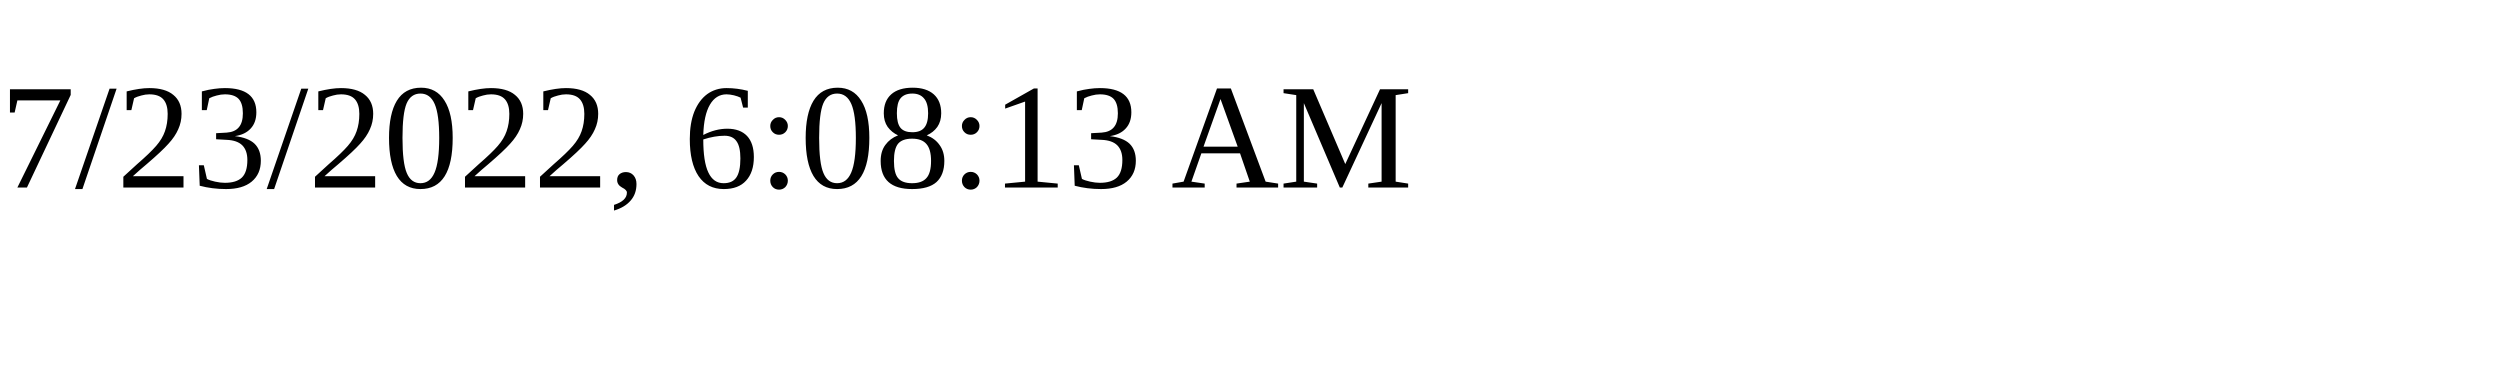
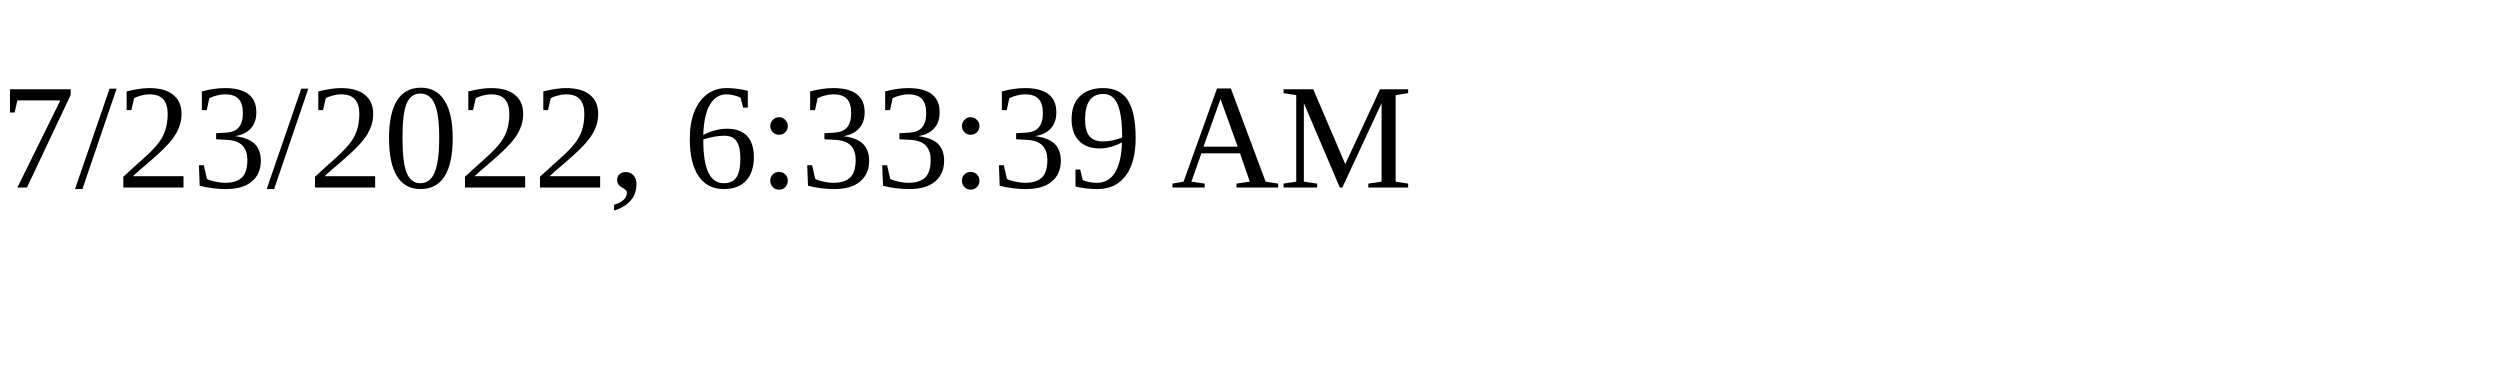
<svg xmlns="http://www.w3.org/2000/svg" height="30" width="200">
-   <text x="0" y="15">7/23/2022, 6:08:13 AM</text>
+   <text x="0" y="15">7/23/2022, 6:33:39 AM</text>
</svg>
